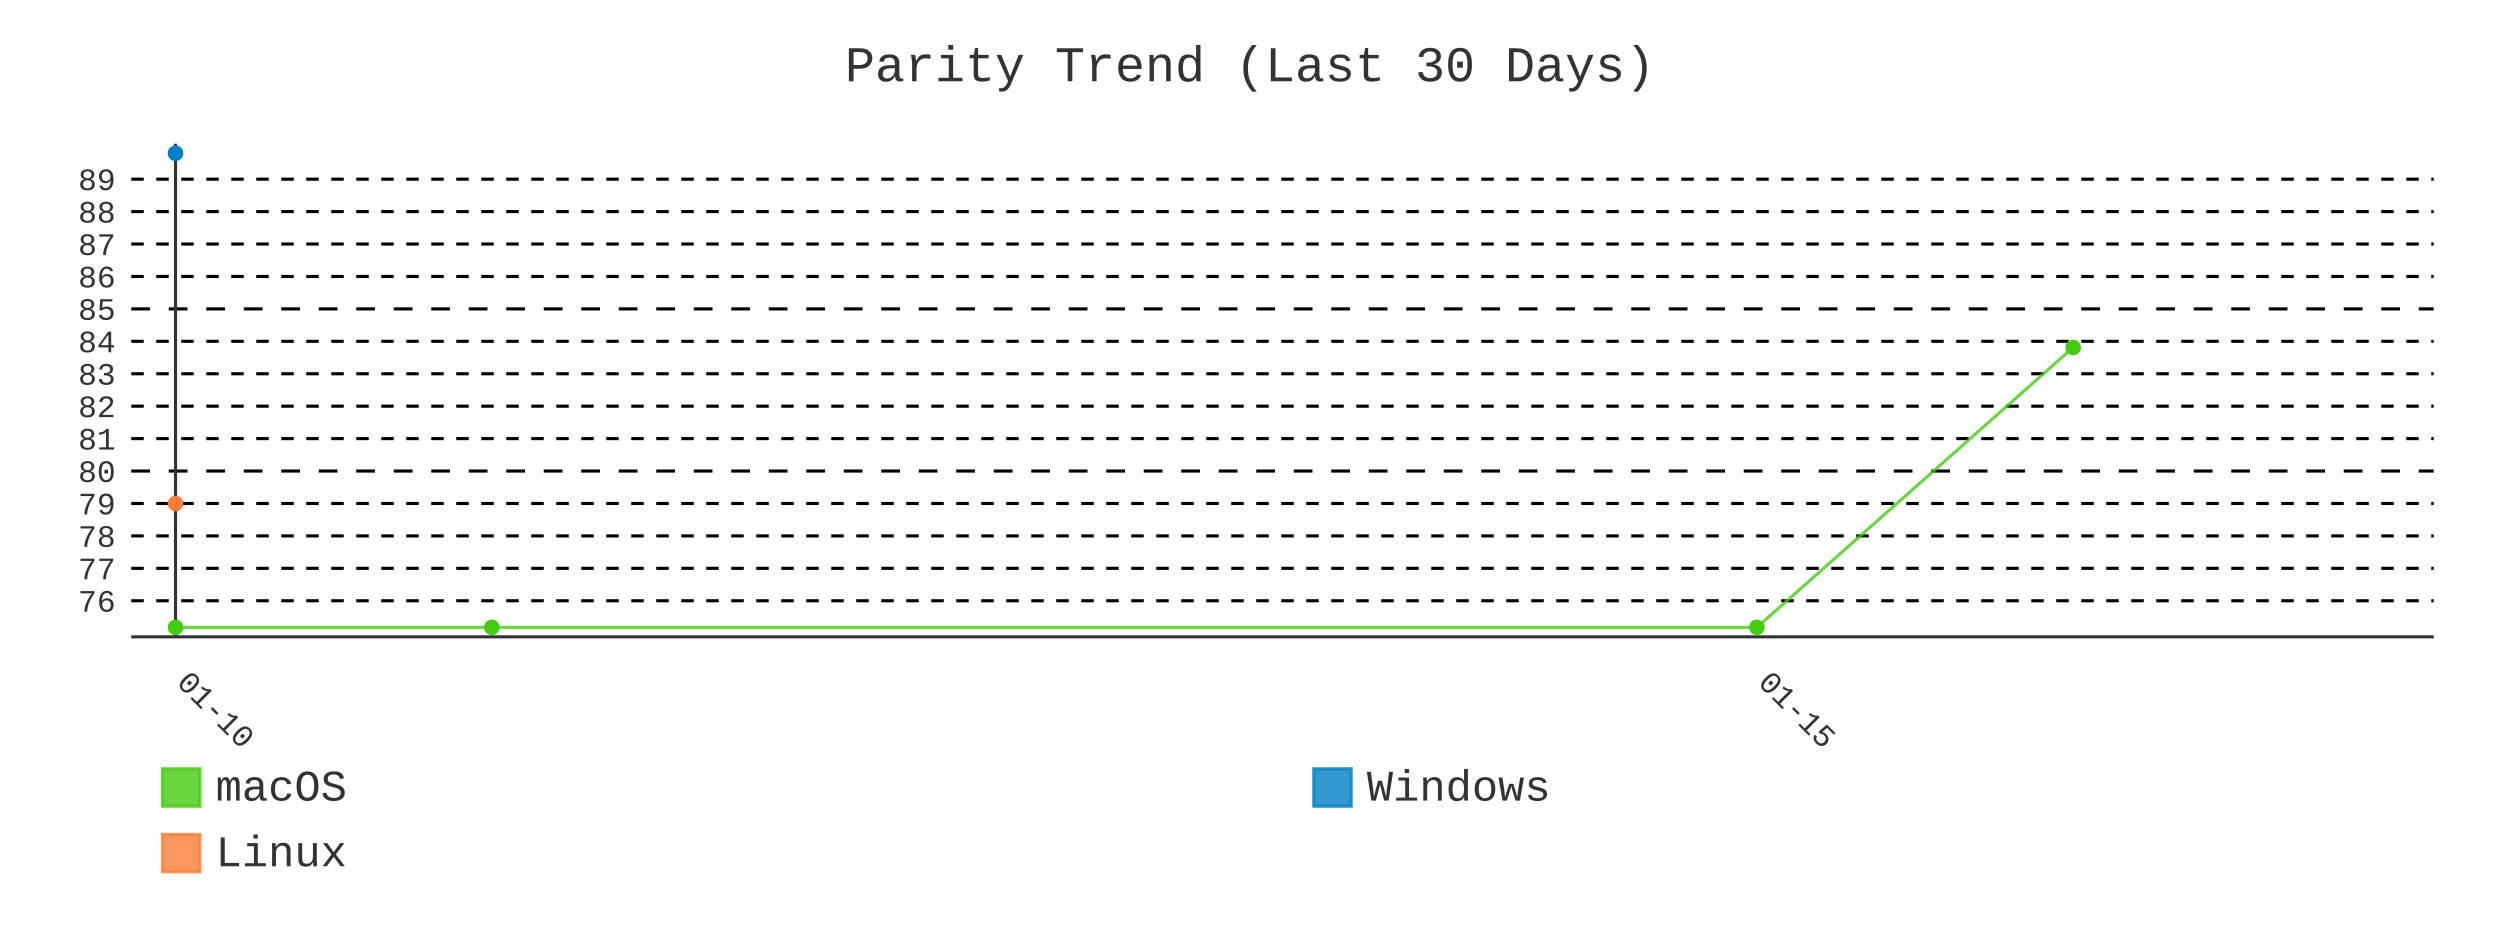
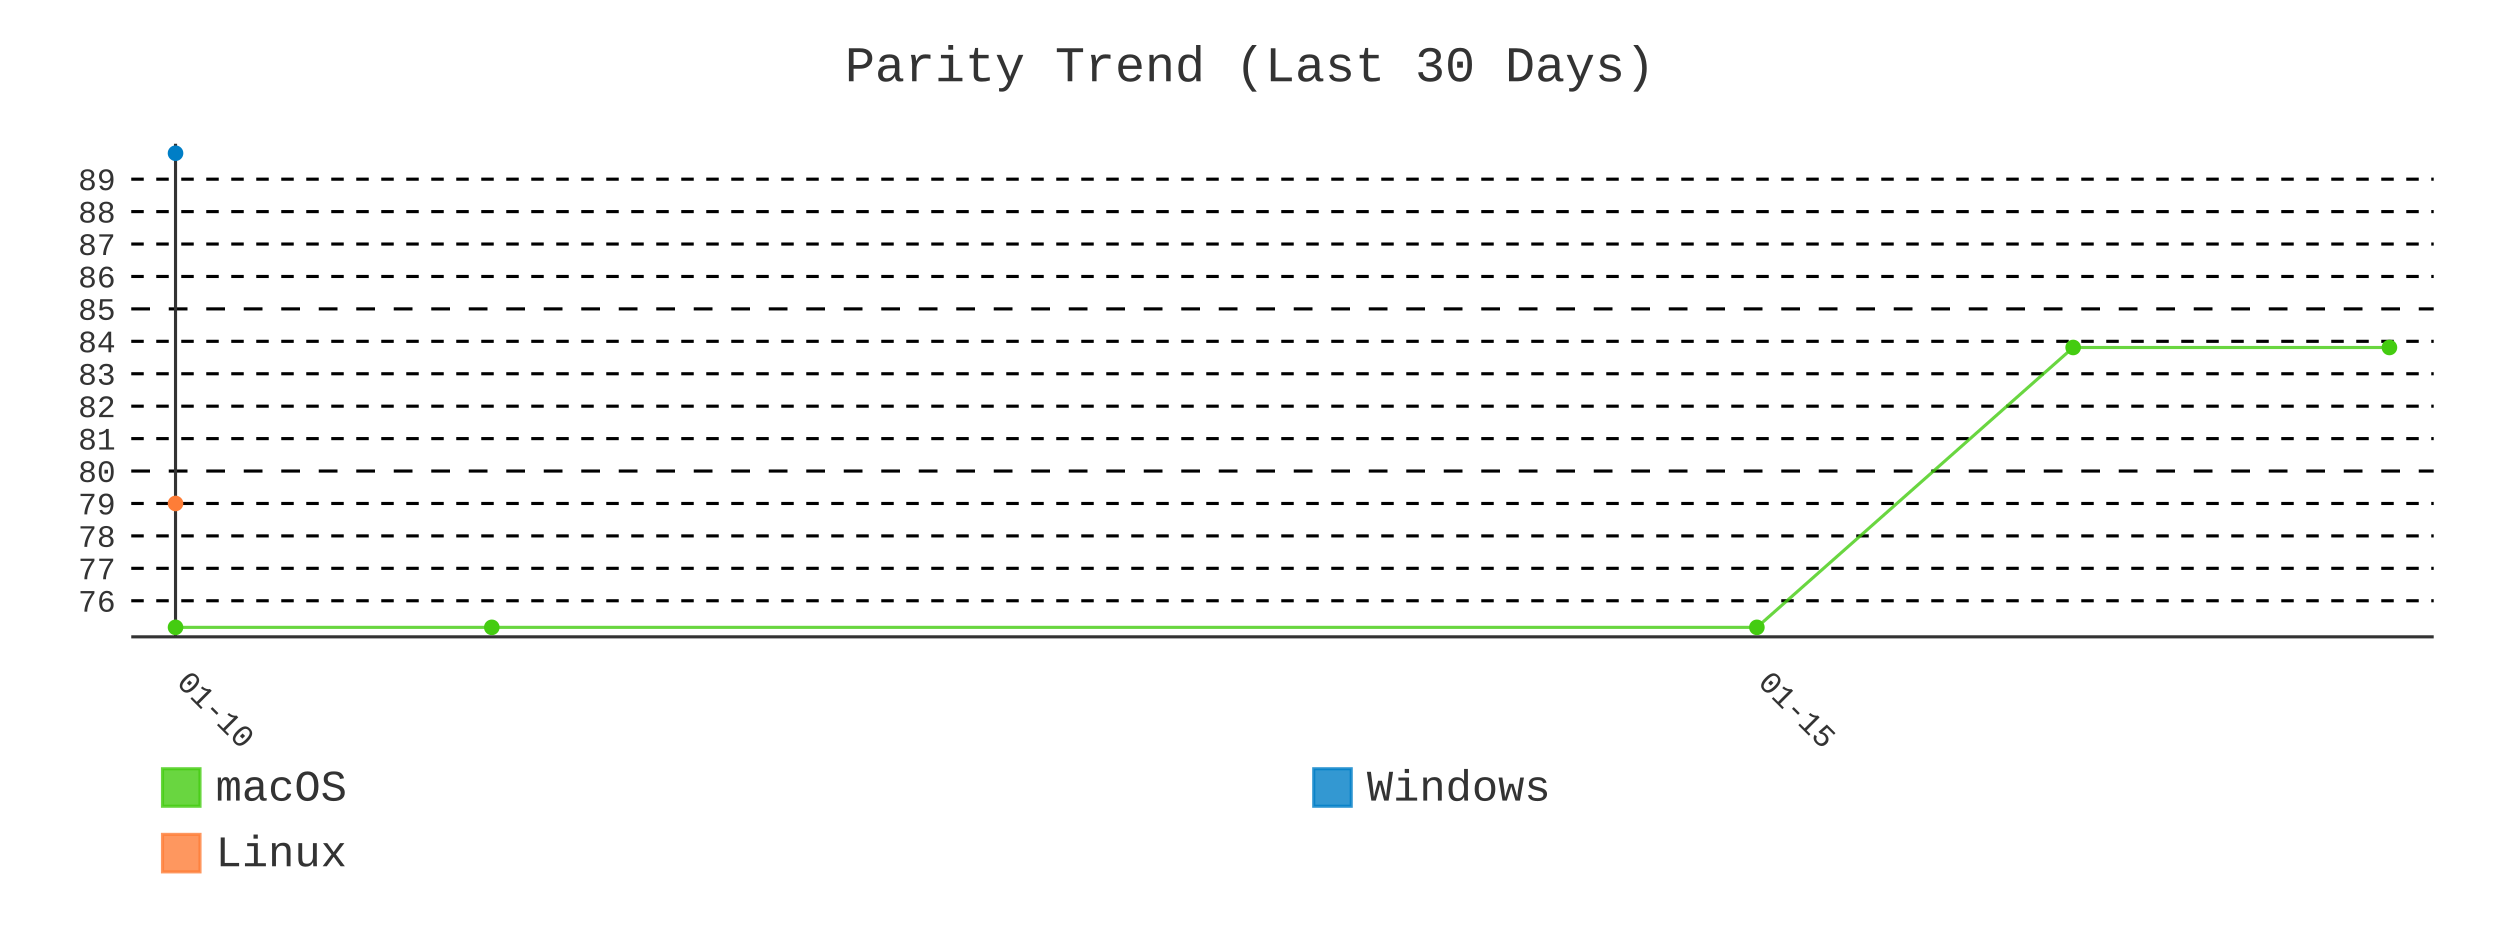
- <svg xmlns="http://www.w3.org/2000/svg" id="chart-47b0b73f-3961-4066-bb61-df6baa97e699" class="pygal-chart" viewBox="0 0 800 300">
+ <svg xmlns="http://www.w3.org/2000/svg" id="chart-986d1b68-52e1-4eb0-b4bf-d89f26138f6a" class="pygal-chart" viewBox="0 0 800 300">
  <defs>
-     <style type="text/css">#chart-47b0b73f-3961-4066-bb61-df6baa97e699{-webkit-user-select:none;-webkit-font-smoothing:antialiased;font-family:Consolas,"Liberation Mono",Menlo,Courier,monospace}#chart-47b0b73f-3961-4066-bb61-df6baa97e699 .title{font-family:Consolas,"Liberation Mono",Menlo,Courier,monospace;font-size:16px}#chart-47b0b73f-3961-4066-bb61-df6baa97e699 .legends .legend text{font-family:Consolas,"Liberation Mono",Menlo,Courier,monospace;font-size:14px}#chart-47b0b73f-3961-4066-bb61-df6baa97e699 .axis text{font-family:Consolas,"Liberation Mono",Menlo,Courier,monospace;font-size:10px}#chart-47b0b73f-3961-4066-bb61-df6baa97e699 .axis text.major{font-family:Consolas,"Liberation Mono",Menlo,Courier,monospace;font-size:10px}#chart-47b0b73f-3961-4066-bb61-df6baa97e699 .text-overlay text.value{font-family:Consolas,"Liberation Mono",Menlo,Courier,monospace;font-size:16px}#chart-47b0b73f-3961-4066-bb61-df6baa97e699 .text-overlay text.label{font-family:Consolas,"Liberation Mono",Menlo,Courier,monospace;font-size:10px}#chart-47b0b73f-3961-4066-bb61-df6baa97e699 .tooltip{font-family:Consolas,"Liberation Mono",Menlo,Courier,monospace;font-size:14px}#chart-47b0b73f-3961-4066-bb61-df6baa97e699 text.no_data{font-family:Consolas,"Liberation Mono",Menlo,Courier,monospace;font-size:64px}
- #chart-47b0b73f-3961-4066-bb61-df6baa97e699{background-color:transparent}#chart-47b0b73f-3961-4066-bb61-df6baa97e699 path,#chart-47b0b73f-3961-4066-bb61-df6baa97e699 line,#chart-47b0b73f-3961-4066-bb61-df6baa97e699 rect,#chart-47b0b73f-3961-4066-bb61-df6baa97e699 circle{-webkit-transition:400ms;-moz-transition:400ms;transition:400ms}#chart-47b0b73f-3961-4066-bb61-df6baa97e699 .graph &gt; .background{fill:transparent}#chart-47b0b73f-3961-4066-bb61-df6baa97e699 .plot &gt; .background{fill:transparent}#chart-47b0b73f-3961-4066-bb61-df6baa97e699 .graph{fill:#333}#chart-47b0b73f-3961-4066-bb61-df6baa97e699 text.no_data{fill:#333}#chart-47b0b73f-3961-4066-bb61-df6baa97e699 .title{fill:#333}#chart-47b0b73f-3961-4066-bb61-df6baa97e699 .legends .legend text{fill:#333}#chart-47b0b73f-3961-4066-bb61-df6baa97e699 .legends .legend:hover text{fill:#333}#chart-47b0b73f-3961-4066-bb61-df6baa97e699 .axis .line{stroke:#333}#chart-47b0b73f-3961-4066-bb61-df6baa97e699 .axis .guide.line{stroke:#666}#chart-47b0b73f-3961-4066-bb61-df6baa97e699 .axis .major.line{stroke:#333}#chart-47b0b73f-3961-4066-bb61-df6baa97e699 .axis text.major{fill:#333}#chart-47b0b73f-3961-4066-bb61-df6baa97e699 .axis.y .guides:hover .guide.line,#chart-47b0b73f-3961-4066-bb61-df6baa97e699 .line-graph .axis.x .guides:hover .guide.line,#chart-47b0b73f-3961-4066-bb61-df6baa97e699 .stackedline-graph .axis.x .guides:hover .guide.line,#chart-47b0b73f-3961-4066-bb61-df6baa97e699 .xy-graph .axis.x .guides:hover .guide.line{stroke:#333}#chart-47b0b73f-3961-4066-bb61-df6baa97e699 .axis .guides:hover text{fill:#333}#chart-47b0b73f-3961-4066-bb61-df6baa97e699 .reactive{fill-opacity:.8;stroke-opacity:.8;stroke-width:1}#chart-47b0b73f-3961-4066-bb61-df6baa97e699 .ci{stroke:#333}#chart-47b0b73f-3961-4066-bb61-df6baa97e699 .reactive.active,#chart-47b0b73f-3961-4066-bb61-df6baa97e699 .active .reactive{fill-opacity:.9;stroke-opacity:.9;stroke-width:4}#chart-47b0b73f-3961-4066-bb61-df6baa97e699 .ci .reactive.active{stroke-width:1.5}#chart-47b0b73f-3961-4066-bb61-df6baa97e699 .series text{fill:#333}#chart-47b0b73f-3961-4066-bb61-df6baa97e699 .tooltip rect{fill:transparent;stroke:#333;-webkit-transition:opacity 400ms;-moz-transition:opacity 400ms;transition:opacity 400ms}#chart-47b0b73f-3961-4066-bb61-df6baa97e699 .tooltip .label{fill:#333}#chart-47b0b73f-3961-4066-bb61-df6baa97e699 .tooltip .label{fill:#333}#chart-47b0b73f-3961-4066-bb61-df6baa97e699 .tooltip .legend{font-size:.8em;fill:#666}#chart-47b0b73f-3961-4066-bb61-df6baa97e699 .tooltip .x_label{font-size:.6em;fill:#333}#chart-47b0b73f-3961-4066-bb61-df6baa97e699 .tooltip .xlink{font-size:.5em;text-decoration:underline}#chart-47b0b73f-3961-4066-bb61-df6baa97e699 .tooltip .value{font-size:1.5em}#chart-47b0b73f-3961-4066-bb61-df6baa97e699 .bound{font-size:.5em}#chart-47b0b73f-3961-4066-bb61-df6baa97e699 .max-value{font-size:.75em;fill:#666}#chart-47b0b73f-3961-4066-bb61-df6baa97e699 .map-element{fill:transparent;stroke:#666 !important}#chart-47b0b73f-3961-4066-bb61-df6baa97e699 .map-element .reactive{fill-opacity:inherit;stroke-opacity:inherit}#chart-47b0b73f-3961-4066-bb61-df6baa97e699 .color-0,#chart-47b0b73f-3961-4066-bb61-df6baa97e699 .color-0 a:visited{stroke:#4c1;fill:#4c1}#chart-47b0b73f-3961-4066-bb61-df6baa97e699 .color-1,#chart-47b0b73f-3961-4066-bb61-df6baa97e699 .color-1 a:visited{stroke:#007ec6;fill:#007ec6}#chart-47b0b73f-3961-4066-bb61-df6baa97e699 .color-2,#chart-47b0b73f-3961-4066-bb61-df6baa97e699 .color-2 a:visited{stroke:#fe7d37;fill:#fe7d37}#chart-47b0b73f-3961-4066-bb61-df6baa97e699 .text-overlay .color-0 text{fill:black}#chart-47b0b73f-3961-4066-bb61-df6baa97e699 .text-overlay .color-1 text{fill:black}#chart-47b0b73f-3961-4066-bb61-df6baa97e699 .text-overlay .color-2 text{fill:black}#chart-47b0b73f-3961-4066-bb61-df6baa97e699 .series{stroke-width:2}#chart-47b0b73f-3961-4066-bb61-df6baa97e699 .series.serie-0{stroke-width:2}#chart-47b0b73f-3961-4066-bb61-df6baa97e699 .series.serie-1{stroke-width:2}#chart-47b0b73f-3961-4066-bb61-df6baa97e699 .series.serie-2{stroke-width:2}
- #chart-47b0b73f-3961-4066-bb61-df6baa97e699 text.no_data{text-anchor:middle}#chart-47b0b73f-3961-4066-bb61-df6baa97e699 .guide.line{fill:none}#chart-47b0b73f-3961-4066-bb61-df6baa97e699 .centered{text-anchor:middle}#chart-47b0b73f-3961-4066-bb61-df6baa97e699 .title{text-anchor:middle}#chart-47b0b73f-3961-4066-bb61-df6baa97e699 .legends .legend text{fill-opacity:1}#chart-47b0b73f-3961-4066-bb61-df6baa97e699 .axis.x text{text-anchor:middle}#chart-47b0b73f-3961-4066-bb61-df6baa97e699 .axis.x:not(.web) text[transform]{text-anchor:start}#chart-47b0b73f-3961-4066-bb61-df6baa97e699 .axis.x:not(.web) text[transform].backwards{text-anchor:end}#chart-47b0b73f-3961-4066-bb61-df6baa97e699 .axis.y text{text-anchor:end}#chart-47b0b73f-3961-4066-bb61-df6baa97e699 .axis.y text[transform].backwards{text-anchor:start}#chart-47b0b73f-3961-4066-bb61-df6baa97e699 .axis.y2 text{text-anchor:start}#chart-47b0b73f-3961-4066-bb61-df6baa97e699 .axis.y2 text[transform].backwards{text-anchor:end}#chart-47b0b73f-3961-4066-bb61-df6baa97e699 .axis .guide.line{stroke-dasharray:4,4;stroke:black}#chart-47b0b73f-3961-4066-bb61-df6baa97e699 .axis .major.guide.line{stroke-dasharray:6,6;stroke:black}#chart-47b0b73f-3961-4066-bb61-df6baa97e699 .horizontal .axis.y .guide.line,#chart-47b0b73f-3961-4066-bb61-df6baa97e699 .horizontal .axis.y2 .guide.line,#chart-47b0b73f-3961-4066-bb61-df6baa97e699 .vertical .axis.x .guide.line{opacity:0}#chart-47b0b73f-3961-4066-bb61-df6baa97e699 .horizontal .axis.always_show .guide.line,#chart-47b0b73f-3961-4066-bb61-df6baa97e699 .vertical .axis.always_show .guide.line{opacity:1 !important}#chart-47b0b73f-3961-4066-bb61-df6baa97e699 .axis.y .guides:hover .guide.line,#chart-47b0b73f-3961-4066-bb61-df6baa97e699 .axis.y2 .guides:hover .guide.line,#chart-47b0b73f-3961-4066-bb61-df6baa97e699 .axis.x .guides:hover .guide.line{opacity:1}#chart-47b0b73f-3961-4066-bb61-df6baa97e699 .axis .guides:hover text{opacity:1}#chart-47b0b73f-3961-4066-bb61-df6baa97e699 .nofill{fill:none}#chart-47b0b73f-3961-4066-bb61-df6baa97e699 .subtle-fill{fill-opacity:.2}#chart-47b0b73f-3961-4066-bb61-df6baa97e699 .dot{stroke-width:1px;fill-opacity:1;stroke-opacity:1}#chart-47b0b73f-3961-4066-bb61-df6baa97e699 .dot.active{stroke-width:5px}#chart-47b0b73f-3961-4066-bb61-df6baa97e699 .dot.negative{fill:transparent}#chart-47b0b73f-3961-4066-bb61-df6baa97e699 text,#chart-47b0b73f-3961-4066-bb61-df6baa97e699 tspan{stroke:none !important}#chart-47b0b73f-3961-4066-bb61-df6baa97e699 .series text.active{opacity:1}#chart-47b0b73f-3961-4066-bb61-df6baa97e699 .tooltip rect{fill-opacity:.95;stroke-width:.5}#chart-47b0b73f-3961-4066-bb61-df6baa97e699 .tooltip text{fill-opacity:1}#chart-47b0b73f-3961-4066-bb61-df6baa97e699 .showable{visibility:hidden}#chart-47b0b73f-3961-4066-bb61-df6baa97e699 .showable.shown{visibility:visible}#chart-47b0b73f-3961-4066-bb61-df6baa97e699 .gauge-background{fill:rgba(229,229,229,1);stroke:none}#chart-47b0b73f-3961-4066-bb61-df6baa97e699 .bg-lines{stroke:transparent;stroke-width:2px}</style>
+     <style type="text/css">#chart-986d1b68-52e1-4eb0-b4bf-d89f26138f6a{-webkit-user-select:none;-webkit-font-smoothing:antialiased;font-family:Consolas,"Liberation Mono",Menlo,Courier,monospace}#chart-986d1b68-52e1-4eb0-b4bf-d89f26138f6a .title{font-family:Consolas,"Liberation Mono",Menlo,Courier,monospace;font-size:16px}#chart-986d1b68-52e1-4eb0-b4bf-d89f26138f6a .legends .legend text{font-family:Consolas,"Liberation Mono",Menlo,Courier,monospace;font-size:14px}#chart-986d1b68-52e1-4eb0-b4bf-d89f26138f6a .axis text{font-family:Consolas,"Liberation Mono",Menlo,Courier,monospace;font-size:10px}#chart-986d1b68-52e1-4eb0-b4bf-d89f26138f6a .axis text.major{font-family:Consolas,"Liberation Mono",Menlo,Courier,monospace;font-size:10px}#chart-986d1b68-52e1-4eb0-b4bf-d89f26138f6a .text-overlay text.value{font-family:Consolas,"Liberation Mono",Menlo,Courier,monospace;font-size:16px}#chart-986d1b68-52e1-4eb0-b4bf-d89f26138f6a .text-overlay text.label{font-family:Consolas,"Liberation Mono",Menlo,Courier,monospace;font-size:10px}#chart-986d1b68-52e1-4eb0-b4bf-d89f26138f6a .tooltip{font-family:Consolas,"Liberation Mono",Menlo,Courier,monospace;font-size:14px}#chart-986d1b68-52e1-4eb0-b4bf-d89f26138f6a text.no_data{font-family:Consolas,"Liberation Mono",Menlo,Courier,monospace;font-size:64px}
+ #chart-986d1b68-52e1-4eb0-b4bf-d89f26138f6a{background-color:transparent}#chart-986d1b68-52e1-4eb0-b4bf-d89f26138f6a path,#chart-986d1b68-52e1-4eb0-b4bf-d89f26138f6a line,#chart-986d1b68-52e1-4eb0-b4bf-d89f26138f6a rect,#chart-986d1b68-52e1-4eb0-b4bf-d89f26138f6a circle{-webkit-transition:400ms;-moz-transition:400ms;transition:400ms}#chart-986d1b68-52e1-4eb0-b4bf-d89f26138f6a .graph &gt; .background{fill:transparent}#chart-986d1b68-52e1-4eb0-b4bf-d89f26138f6a .plot &gt; .background{fill:transparent}#chart-986d1b68-52e1-4eb0-b4bf-d89f26138f6a .graph{fill:#333}#chart-986d1b68-52e1-4eb0-b4bf-d89f26138f6a text.no_data{fill:#333}#chart-986d1b68-52e1-4eb0-b4bf-d89f26138f6a .title{fill:#333}#chart-986d1b68-52e1-4eb0-b4bf-d89f26138f6a .legends .legend text{fill:#333}#chart-986d1b68-52e1-4eb0-b4bf-d89f26138f6a .legends .legend:hover text{fill:#333}#chart-986d1b68-52e1-4eb0-b4bf-d89f26138f6a .axis .line{stroke:#333}#chart-986d1b68-52e1-4eb0-b4bf-d89f26138f6a .axis .guide.line{stroke:#666}#chart-986d1b68-52e1-4eb0-b4bf-d89f26138f6a .axis .major.line{stroke:#333}#chart-986d1b68-52e1-4eb0-b4bf-d89f26138f6a .axis text.major{fill:#333}#chart-986d1b68-52e1-4eb0-b4bf-d89f26138f6a .axis.y .guides:hover .guide.line,#chart-986d1b68-52e1-4eb0-b4bf-d89f26138f6a .line-graph .axis.x .guides:hover .guide.line,#chart-986d1b68-52e1-4eb0-b4bf-d89f26138f6a .stackedline-graph .axis.x .guides:hover .guide.line,#chart-986d1b68-52e1-4eb0-b4bf-d89f26138f6a .xy-graph .axis.x .guides:hover .guide.line{stroke:#333}#chart-986d1b68-52e1-4eb0-b4bf-d89f26138f6a .axis .guides:hover text{fill:#333}#chart-986d1b68-52e1-4eb0-b4bf-d89f26138f6a .reactive{fill-opacity:.8;stroke-opacity:.8;stroke-width:1}#chart-986d1b68-52e1-4eb0-b4bf-d89f26138f6a .ci{stroke:#333}#chart-986d1b68-52e1-4eb0-b4bf-d89f26138f6a .reactive.active,#chart-986d1b68-52e1-4eb0-b4bf-d89f26138f6a .active .reactive{fill-opacity:.9;stroke-opacity:.9;stroke-width:4}#chart-986d1b68-52e1-4eb0-b4bf-d89f26138f6a .ci .reactive.active{stroke-width:1.5}#chart-986d1b68-52e1-4eb0-b4bf-d89f26138f6a .series text{fill:#333}#chart-986d1b68-52e1-4eb0-b4bf-d89f26138f6a .tooltip rect{fill:transparent;stroke:#333;-webkit-transition:opacity 400ms;-moz-transition:opacity 400ms;transition:opacity 400ms}#chart-986d1b68-52e1-4eb0-b4bf-d89f26138f6a .tooltip .label{fill:#333}#chart-986d1b68-52e1-4eb0-b4bf-d89f26138f6a .tooltip .label{fill:#333}#chart-986d1b68-52e1-4eb0-b4bf-d89f26138f6a .tooltip .legend{font-size:.8em;fill:#666}#chart-986d1b68-52e1-4eb0-b4bf-d89f26138f6a .tooltip .x_label{font-size:.6em;fill:#333}#chart-986d1b68-52e1-4eb0-b4bf-d89f26138f6a .tooltip .xlink{font-size:.5em;text-decoration:underline}#chart-986d1b68-52e1-4eb0-b4bf-d89f26138f6a .tooltip .value{font-size:1.5em}#chart-986d1b68-52e1-4eb0-b4bf-d89f26138f6a .bound{font-size:.5em}#chart-986d1b68-52e1-4eb0-b4bf-d89f26138f6a .max-value{font-size:.75em;fill:#666}#chart-986d1b68-52e1-4eb0-b4bf-d89f26138f6a .map-element{fill:transparent;stroke:#666 !important}#chart-986d1b68-52e1-4eb0-b4bf-d89f26138f6a .map-element .reactive{fill-opacity:inherit;stroke-opacity:inherit}#chart-986d1b68-52e1-4eb0-b4bf-d89f26138f6a .color-0,#chart-986d1b68-52e1-4eb0-b4bf-d89f26138f6a .color-0 a:visited{stroke:#4c1;fill:#4c1}#chart-986d1b68-52e1-4eb0-b4bf-d89f26138f6a .color-1,#chart-986d1b68-52e1-4eb0-b4bf-d89f26138f6a .color-1 a:visited{stroke:#007ec6;fill:#007ec6}#chart-986d1b68-52e1-4eb0-b4bf-d89f26138f6a .color-2,#chart-986d1b68-52e1-4eb0-b4bf-d89f26138f6a .color-2 a:visited{stroke:#fe7d37;fill:#fe7d37}#chart-986d1b68-52e1-4eb0-b4bf-d89f26138f6a .text-overlay .color-0 text{fill:black}#chart-986d1b68-52e1-4eb0-b4bf-d89f26138f6a .text-overlay .color-1 text{fill:black}#chart-986d1b68-52e1-4eb0-b4bf-d89f26138f6a .text-overlay .color-2 text{fill:black}#chart-986d1b68-52e1-4eb0-b4bf-d89f26138f6a .series{stroke-width:2}#chart-986d1b68-52e1-4eb0-b4bf-d89f26138f6a .series.serie-0{stroke-width:2}#chart-986d1b68-52e1-4eb0-b4bf-d89f26138f6a .series.serie-1{stroke-width:2}#chart-986d1b68-52e1-4eb0-b4bf-d89f26138f6a .series.serie-2{stroke-width:2}
+ #chart-986d1b68-52e1-4eb0-b4bf-d89f26138f6a text.no_data{text-anchor:middle}#chart-986d1b68-52e1-4eb0-b4bf-d89f26138f6a .guide.line{fill:none}#chart-986d1b68-52e1-4eb0-b4bf-d89f26138f6a .centered{text-anchor:middle}#chart-986d1b68-52e1-4eb0-b4bf-d89f26138f6a .title{text-anchor:middle}#chart-986d1b68-52e1-4eb0-b4bf-d89f26138f6a .legends .legend text{fill-opacity:1}#chart-986d1b68-52e1-4eb0-b4bf-d89f26138f6a .axis.x text{text-anchor:middle}#chart-986d1b68-52e1-4eb0-b4bf-d89f26138f6a .axis.x:not(.web) text[transform]{text-anchor:start}#chart-986d1b68-52e1-4eb0-b4bf-d89f26138f6a .axis.x:not(.web) text[transform].backwards{text-anchor:end}#chart-986d1b68-52e1-4eb0-b4bf-d89f26138f6a .axis.y text{text-anchor:end}#chart-986d1b68-52e1-4eb0-b4bf-d89f26138f6a .axis.y text[transform].backwards{text-anchor:start}#chart-986d1b68-52e1-4eb0-b4bf-d89f26138f6a .axis.y2 text{text-anchor:start}#chart-986d1b68-52e1-4eb0-b4bf-d89f26138f6a .axis.y2 text[transform].backwards{text-anchor:end}#chart-986d1b68-52e1-4eb0-b4bf-d89f26138f6a .axis .guide.line{stroke-dasharray:4,4;stroke:black}#chart-986d1b68-52e1-4eb0-b4bf-d89f26138f6a .axis .major.guide.line{stroke-dasharray:6,6;stroke:black}#chart-986d1b68-52e1-4eb0-b4bf-d89f26138f6a .horizontal .axis.y .guide.line,#chart-986d1b68-52e1-4eb0-b4bf-d89f26138f6a .horizontal .axis.y2 .guide.line,#chart-986d1b68-52e1-4eb0-b4bf-d89f26138f6a .vertical .axis.x .guide.line{opacity:0}#chart-986d1b68-52e1-4eb0-b4bf-d89f26138f6a .horizontal .axis.always_show .guide.line,#chart-986d1b68-52e1-4eb0-b4bf-d89f26138f6a .vertical .axis.always_show .guide.line{opacity:1 !important}#chart-986d1b68-52e1-4eb0-b4bf-d89f26138f6a .axis.y .guides:hover .guide.line,#chart-986d1b68-52e1-4eb0-b4bf-d89f26138f6a .axis.y2 .guides:hover .guide.line,#chart-986d1b68-52e1-4eb0-b4bf-d89f26138f6a .axis.x .guides:hover .guide.line{opacity:1}#chart-986d1b68-52e1-4eb0-b4bf-d89f26138f6a .axis .guides:hover text{opacity:1}#chart-986d1b68-52e1-4eb0-b4bf-d89f26138f6a .nofill{fill:none}#chart-986d1b68-52e1-4eb0-b4bf-d89f26138f6a .subtle-fill{fill-opacity:.2}#chart-986d1b68-52e1-4eb0-b4bf-d89f26138f6a .dot{stroke-width:1px;fill-opacity:1;stroke-opacity:1}#chart-986d1b68-52e1-4eb0-b4bf-d89f26138f6a .dot.active{stroke-width:5px}#chart-986d1b68-52e1-4eb0-b4bf-d89f26138f6a .dot.negative{fill:transparent}#chart-986d1b68-52e1-4eb0-b4bf-d89f26138f6a text,#chart-986d1b68-52e1-4eb0-b4bf-d89f26138f6a tspan{stroke:none !important}#chart-986d1b68-52e1-4eb0-b4bf-d89f26138f6a .series text.active{opacity:1}#chart-986d1b68-52e1-4eb0-b4bf-d89f26138f6a .tooltip rect{fill-opacity:.95;stroke-width:.5}#chart-986d1b68-52e1-4eb0-b4bf-d89f26138f6a .tooltip text{fill-opacity:1}#chart-986d1b68-52e1-4eb0-b4bf-d89f26138f6a .showable{visibility:hidden}#chart-986d1b68-52e1-4eb0-b4bf-d89f26138f6a .showable.shown{visibility:visible}#chart-986d1b68-52e1-4eb0-b4bf-d89f26138f6a .gauge-background{fill:rgba(229,229,229,1);stroke:none}#chart-986d1b68-52e1-4eb0-b4bf-d89f26138f6a .bg-lines{stroke:transparent;stroke-width:2px}</style>
  </defs>
  <g class="graph line-graph vertical">
    <rect x="0" y="0" width="800" height="300" class="background" />
    <g transform="translate(42, 46)" class="plot">
      <rect x="0" y="0" width="736.787" height="157.787" class="background" />
      <g class="axis y always_show">
        <path d="M0 157.787 h736.787" class="line" />
        <g class="guides">
          <path d="M0 146.243 h736.787" class="guide line" />
          <text x="-5" y="149.743" class="">76</text>
        </g>
        <g class="guides">
          <path d="M0 135.866 h736.787" class="guide line" />
          <text x="-5" y="139.366" class="">77</text>
        </g>
        <g class="guides">
          <path d="M0 125.488 h736.787" class="guide line" />
          <text x="-5" y="128.988" class="">78</text>
        </g>
        <g class="guides">
          <path d="M0 115.111 h736.787" class="guide line" />
          <text x="-5" y="118.611" class="">79</text>
        </g>
        <g class="guides">
          <path d="M0 104.733 h736.787" class="major guide line" />
          <text x="-5" y="108.233" class="major">80</text>
        </g>
        <g class="guides">
          <path d="M0 94.356 h736.787" class="guide line" />
          <text x="-5" y="97.856" class="">81</text>
        </g>
        <g class="guides">
          <path d="M0 83.978 h736.787" class="guide line" />
          <text x="-5" y="87.478" class="">82</text>
        </g>
        <g class="guides">
          <path d="M0 73.601 h736.787" class="guide line" />
          <text x="-5" y="77.101" class="">83</text>
        </g>
        <g class="guides">
          <path d="M0 63.223 h736.787" class="guide line" />
          <text x="-5" y="66.723" class="">84</text>
        </g>
        <g class="guides">
          <path d="M0 52.846 h736.787" class="major guide line" />
          <text x="-5" y="56.346" class="major">85</text>
        </g>
        <g class="guides">
          <path d="M0 42.469 h736.787" class="guide line" />
          <text x="-5" y="45.969" class="">86</text>
        </g>
        <g class="guides">
          <path d="M0 32.091 h736.787" class="guide line" />
          <text x="-5" y="35.591" class="">87</text>
        </g>
        <g class="guides">
          <path d="M0 21.714 h736.787" class="guide line" />
          <text x="-5" y="25.214" class="">88</text>
        </g>
        <g class="guides">
          <path d="M0 11.336 h736.787" class="guide line" />
          <text x="-5" y="14.836" class="">89</text>
        </g>
      </g>
      <g class="axis x">
        <g class="guides">
          <path d="M14.169 0 v157.787" class="major line" />
          <text x="14.169" y="172.787" class="major" transform="rotate(45 14.16898 172.7868)">01-10</text>
        </g>
        <g class="guides">
          <path d="M520.204 0 v157.787" class="major guide line" />
          <text x="520.204" y="172.787" class="major" transform="rotate(45 520.2039 172.7868)">01-15</text>
        </g>
      </g>
      <g class="series serie-0 color-0">
-         <path d="M14.169 154.752 L115.376 154.752 520.204 154.752 621.411 65.195" class="line reactive nofill" />
+         <path d="M14.169 154.752 L115.376 154.752 520.204 154.752 621.411 65.195 722.618 65.195" class="line reactive nofill" />
      </g>
      <g class="series serie-1 color-1" />
      <g class="series serie-2 color-2" />
    </g>
    <g class="titles">
      <text x="400.0" y="26" class="title plot_title">Parity Trend (Last 30 Days)</text>
    </g>
    <g transform="translate(42, 46)" class="plot overlay">
      <g class="series serie-0 color-0">
        <g class="dots">
          <circle cx="14.169" cy="154.752" r="2" class="dot reactive tooltip-trigger" />
        </g>
        <g class="dots">
          <circle cx="115.376" cy="154.752" r="2" class="dot reactive tooltip-trigger" />
        </g>
        <g class="dots">
          <circle cx="520.204" cy="154.752" r="2" class="dot reactive tooltip-trigger" />
        </g>
        <g class="dots">
          <circle cx="621.411" cy="65.195" r="2" class="dot reactive tooltip-trigger" />
+         </g>
+         <g class="dots">
+           <circle cx="722.618" cy="65.195" r="2" class="dot reactive tooltip-trigger" />
        </g>
      </g>
      <g class="series serie-1 color-1">
        <g class="dots">
          <circle cx="14.169" cy="3.034" r="2" class="dot reactive tooltip-trigger" />
        </g>
      </g>
      <g class="series serie-2 color-2">
        <g class="dots">
          <circle cx="14.169" cy="115.111" r="2" class="dot reactive tooltip-trigger" />
        </g>
      </g>
    </g>
    <g transform="translate(42, 46)" class="plot text-overlay">
      <g class="series serie-0 color-0" />
      <g class="series serie-1 color-1" />
      <g class="series serie-2 color-2" />
    </g>
    <g transform="translate(42, 46)" class="plot tooltip-overlay">
      <g transform="translate(0 0)" style="opacity: 0" class="tooltip">
        <rect rx="0" ry="0" width="0" height="0" class="tooltip-box" />
        <g class="text" />
      </g>
    </g>
    <g transform="translate(52, 245)" class="legends">
      <g id="activate-serie-0" class="legend reactive activate-serie">
        <rect x="0.0" y="1.0" width="12" height="12" class="color-0 reactive" />
        <text x="17.0" y="11.2">macOS</text>
      </g>
      <g id="activate-serie-1" class="legend reactive activate-serie">
        <rect x="368.393" y="1.0" width="12" height="12" class="color-1 reactive" />
        <text x="385.393" y="11.2">Windows</text>
      </g>
      <g id="activate-serie-2" class="legend reactive activate-serie">
        <rect x="0.0" y="22.0" width="12" height="12" class="color-2 reactive" />
        <text x="17.0" y="32.2">Linux</text>
      </g>
    </g>
  </g>
</svg>
